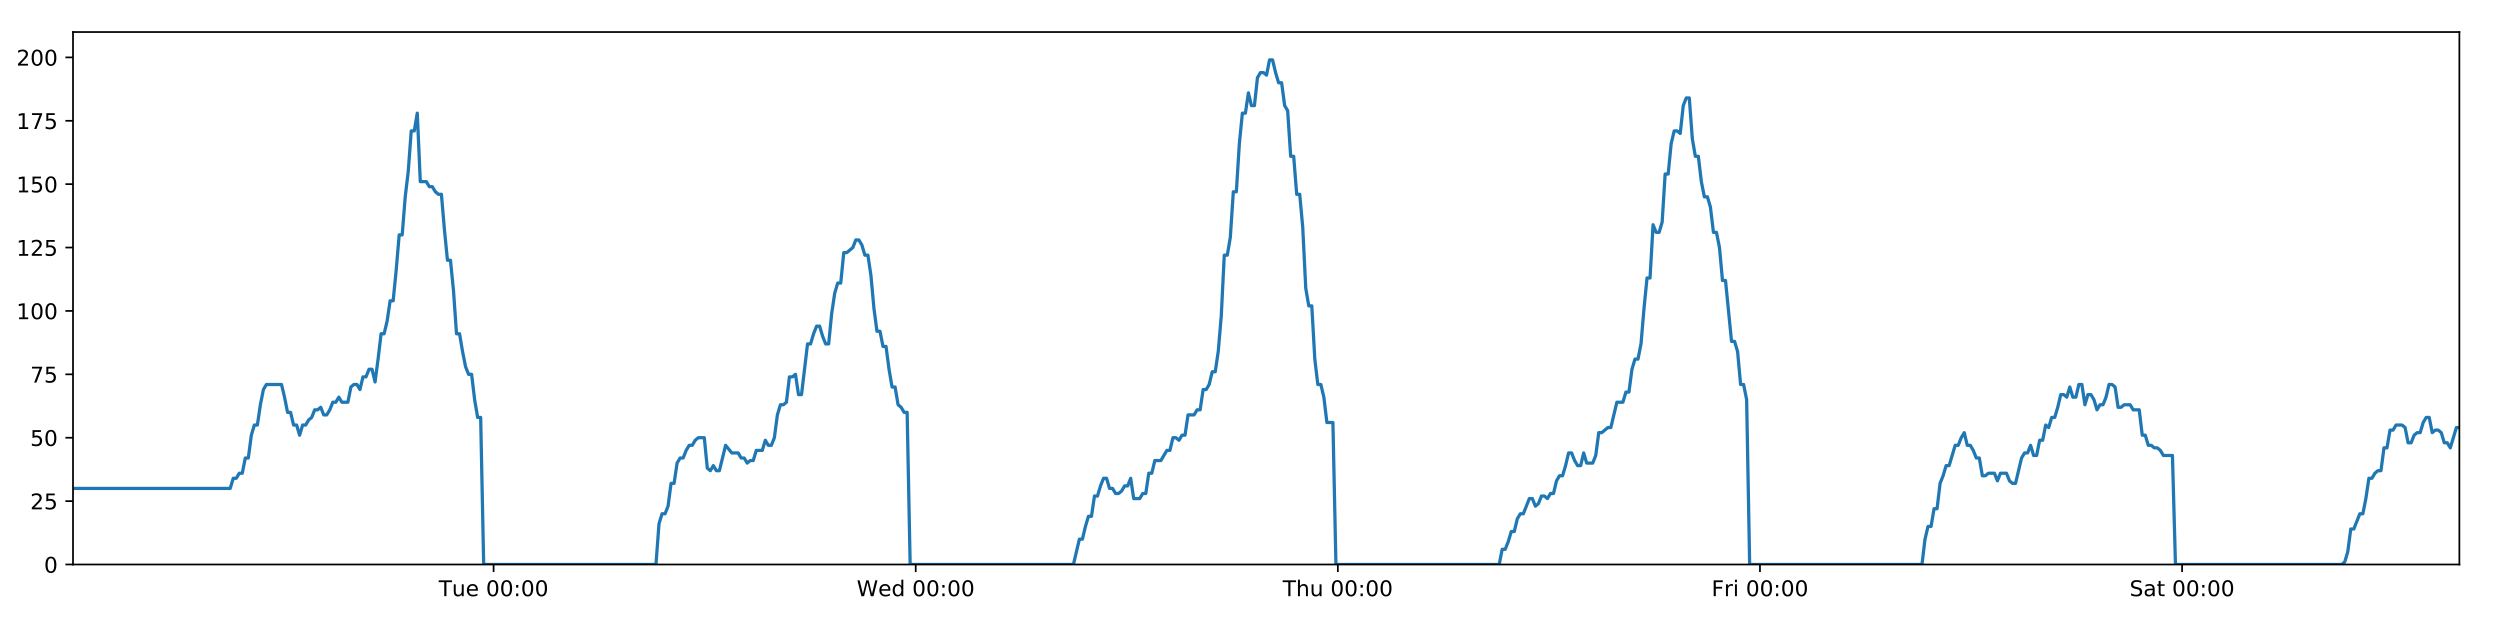
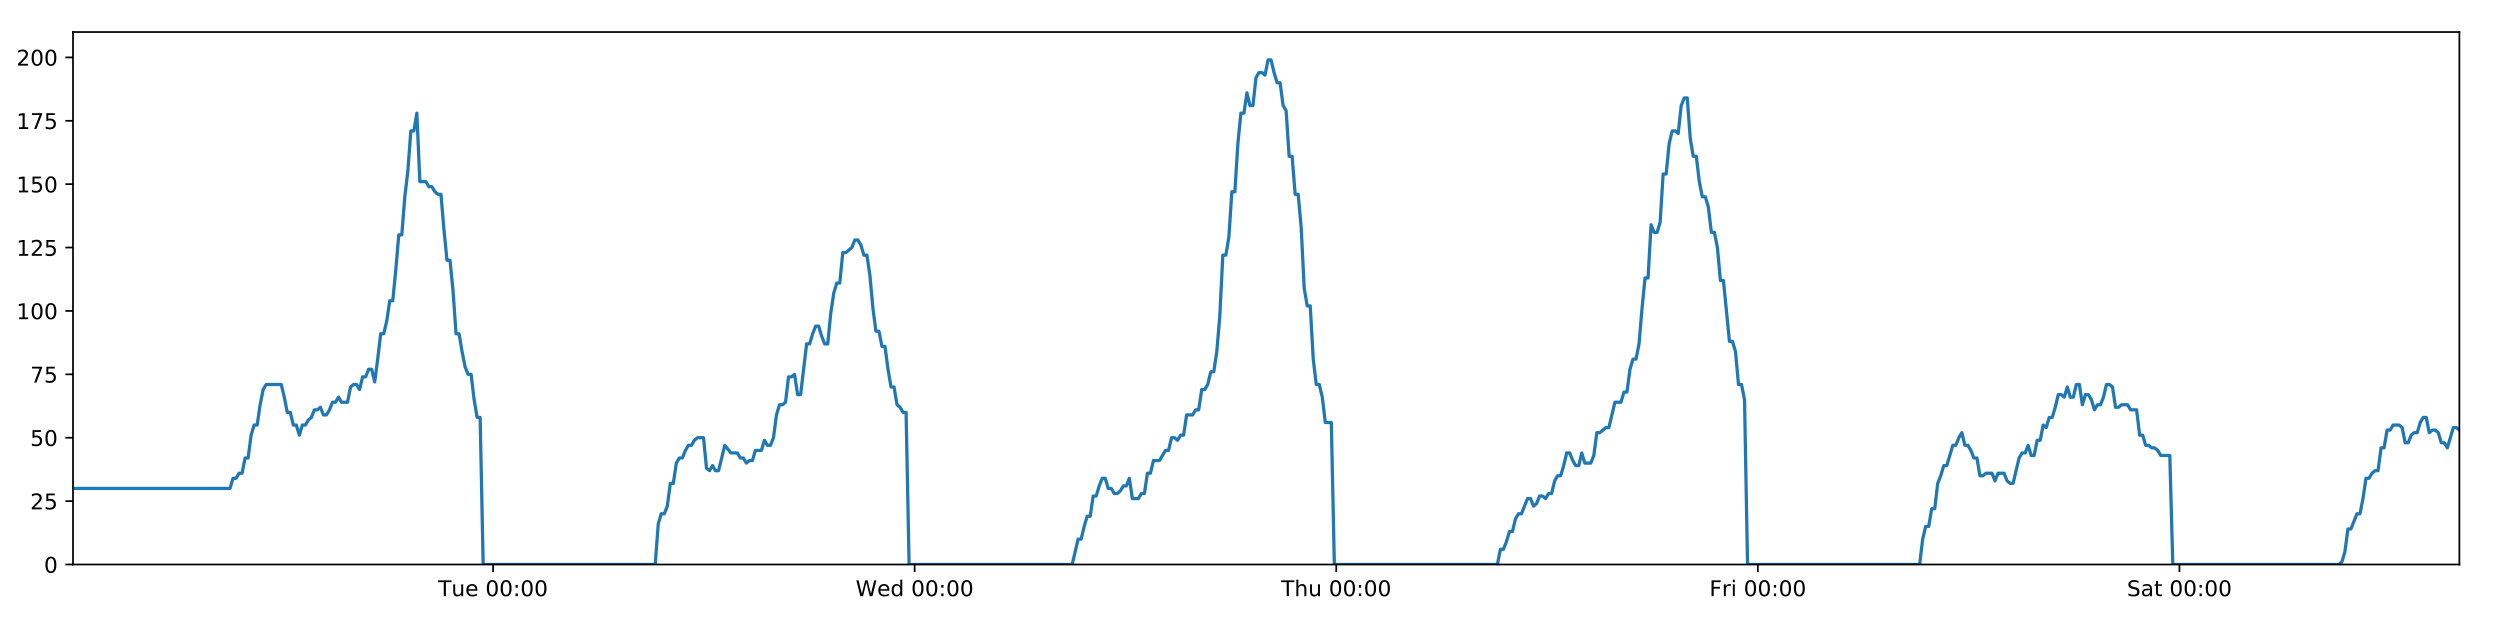
<svg xmlns="http://www.w3.org/2000/svg" xmlns:xlink="http://www.w3.org/1999/xlink" height="288pt" version="1.1" viewBox="0 0 1152 288" width="1152pt">
  <defs>
    <style type="text/css">
*{stroke-linecap:butt;stroke-linejoin:round;}
  </style>
  </defs>
  <g id="figure_1">
    <g id="patch_1">
      <path d="M 0 288  L 1152 288  L 1152 0  L 0 0  z " style="fill:#ffffff;" />
    </g>
    <g id="axes_1">
      <g id="patch_2">
        <path d="M 33.64 260.12  L 1133.28 260.12  L 1133.28 14.76  L 33.64 14.76  z " style="fill:#ffffff;" />
      </g>
      <g id="matplotlib.axis_1">
        <g id="xtick_1">
          <g id="line2d_1">
            <defs>
-               <path d="M 0 0  L 0 3.5  " id="ma1a81da860" style="stroke:#000000;stroke-width:0.8;" />
-             </defs>
-             <g>
-               <use style="stroke:#000000;stroke-width:0.8;" x="227.448" xlink:href="#ma1a81da860" y="260.12" />
+               <path d="M 0 0  L 0 3.5  " id="m2ba02e42eb" style="stroke:#000000;stroke-width:0.8;" />
+             </defs>
+             <g>
+               <use style="stroke:#000000;stroke-width:0.8;" x="227.204" xlink:href="#m2ba02e42eb" y="260.12" />
            </g>
          </g>
          <g id="text_1">
            <defs>
              <path d="M -0.297 72.906  L 61.375 72.906  L 61.375 64.594  L 35.5 64.594  L 35.5 0  L 25.594 0  L 25.594 64.594  L -0.297 64.594  z " id="DejaVuSans-84" />
              <path d="M 8.5 21.578  L 8.5 54.688  L 17.484 54.688  L 17.484 21.922  Q 17.484 14.156 20.5 10.266  Q 23.531 6.391 29.594 6.391  Q 36.859 6.391 41.078 11.031  Q 45.312 15.672 45.312 23.688  L 45.312 54.688  L 54.297 54.688  L 54.297 0  L 45.312 0  L 45.312 8.406  Q 42.047 3.422 37.719 1  Q 33.406 -1.422 27.688 -1.422  Q 18.266 -1.422 13.375 4.438  Q 8.5 10.297 8.5 21.578  z M 31.109 56  z " id="DejaVuSans-117" />
              <path d="M 56.203 29.594  L 56.203 25.203  L 14.891 25.203  Q 15.484 15.922 20.484 11.062  Q 25.484 6.203 34.422 6.203  Q 39.594 6.203 44.453 7.469  Q 49.312 8.734 54.109 11.281  L 54.109 2.781  Q 49.266 0.734 44.188 -0.344  Q 39.109 -1.422 33.891 -1.422  Q 20.797 -1.422 13.156 6.188  Q 5.516 13.812 5.516 26.812  Q 5.516 40.234 12.766 48.109  Q 20.016 56 32.328 56  Q 43.359 56 49.781 48.891  Q 56.203 41.797 56.203 29.594  z M 47.219 32.234  Q 47.125 39.594 43.094 43.984  Q 39.062 48.391 32.422 48.391  Q 24.906 48.391 20.391 44.141  Q 15.875 39.891 15.188 32.172  z " id="DejaVuSans-101" />
              <path id="DejaVuSans-32" />
              <path d="M 31.781 66.406  Q 24.172 66.406 20.328 58.906  Q 16.5 51.422 16.5 36.375  Q 16.5 21.391 20.328 13.891  Q 24.172 6.391 31.781 6.391  Q 39.453 6.391 43.281 13.891  Q 47.125 21.391 47.125 36.375  Q 47.125 51.422 43.281 58.906  Q 39.453 66.406 31.781 66.406  z M 31.781 74.219  Q 44.047 74.219 50.516 64.516  Q 56.984 54.828 56.984 36.375  Q 56.984 17.969 50.516 8.266  Q 44.047 -1.422 31.781 -1.422  Q 19.531 -1.422 13.062 8.266  Q 6.594 17.969 6.594 36.375  Q 6.594 54.828 13.062 64.516  Q 19.531 74.219 31.781 74.219  z " id="DejaVuSans-48" />
              <path d="M 11.719 12.406  L 22.016 12.406  L 22.016 0  L 11.719 0  z M 11.719 51.703  L 22.016 51.703  L 22.016 39.312  L 11.719 39.312  z " id="DejaVuSans-58" />
            </defs>
-             <g transform="translate(202.1624 274.7184)scale(0.1 -0.1)">
+             <g transform="translate(201.9181 274.7184)scale(0.1 -0.1)">
              <use xlink:href="#DejaVuSans-84" />
              <use x="60.85" xlink:href="#DejaVuSans-117" />
              <use x="124.229" xlink:href="#DejaVuSans-101" />
              <use x="185.752" xlink:href="#DejaVuSans-32" />
              <use x="217.539" xlink:href="#DejaVuSans-48" />
              <use x="281.162" xlink:href="#DejaVuSans-48" />
              <use x="344.785" xlink:href="#DejaVuSans-58" />
              <use x="378.477" xlink:href="#DejaVuSans-48" />
              <use x="442.1" xlink:href="#DejaVuSans-48" />
            </g>
          </g>
        </g>
        <g id="xtick_2">
          <g id="line2d_2">
            <g>
-               <use style="stroke:#000000;stroke-width:0.8;" x="421.962" xlink:href="#ma1a81da860" y="260.12" />
+               <use style="stroke:#000000;stroke-width:0.8;" x="421.473" xlink:href="#m2ba02e42eb" y="260.12" />
            </g>
          </g>
          <g id="text_2">
            <defs>
              <path d="M 3.328 72.906  L 13.281 72.906  L 28.609 11.281  L 43.891 72.906  L 54.984 72.906  L 70.312 11.281  L 85.594 72.906  L 95.609 72.906  L 77.297 0  L 64.891 0  L 49.516 63.281  L 33.984 0  L 21.578 0  z " id="DejaVuSans-87" />
              <path d="M 45.406 46.391  L 45.406 75.984  L 54.391 75.984  L 54.391 0  L 45.406 0  L 45.406 8.203  Q 42.578 3.328 38.25 0.953  Q 33.938 -1.422 27.875 -1.422  Q 17.969 -1.422 11.734 6.484  Q 5.516 14.406 5.516 27.297  Q 5.516 40.188 11.734 48.094  Q 17.969 56 27.875 56  Q 33.938 56 38.25 53.625  Q 42.578 51.266 45.406 46.391  z M 14.797 27.297  Q 14.797 17.391 18.875 11.75  Q 22.953 6.109 30.078 6.109  Q 37.203 6.109 41.297 11.75  Q 45.406 17.391 45.406 27.297  Q 45.406 37.203 41.297 42.844  Q 37.203 48.484 30.078 48.484  Q 22.953 48.484 18.875 42.844  Q 14.797 37.203 14.797 27.297  z " id="DejaVuSans-100" />
            </defs>
-             <g transform="translate(394.7731 274.7184)scale(0.1 -0.1)">
+             <g transform="translate(394.2835 274.7184)scale(0.1 -0.1)">
              <use xlink:href="#DejaVuSans-87" />
              <use x="98.799" xlink:href="#DejaVuSans-101" />
              <use x="160.322" xlink:href="#DejaVuSans-100" />
              <use x="223.799" xlink:href="#DejaVuSans-32" />
              <use x="255.586" xlink:href="#DejaVuSans-48" />
              <use x="319.209" xlink:href="#DejaVuSans-48" />
              <use x="382.832" xlink:href="#DejaVuSans-58" />
              <use x="416.523" xlink:href="#DejaVuSans-48" />
              <use x="480.146" xlink:href="#DejaVuSans-48" />
            </g>
          </g>
        </g>
        <g id="xtick_3">
          <g id="line2d_3">
            <g>
-               <use style="stroke:#000000;stroke-width:0.8;" x="616.476" xlink:href="#ma1a81da860" y="260.12" />
+               <use style="stroke:#000000;stroke-width:0.8;" x="615.741" xlink:href="#m2ba02e42eb" y="260.12" />
            </g>
          </g>
          <g id="text_3">
            <defs>
              <path d="M 54.891 33.016  L 54.891 0  L 45.906 0  L 45.906 32.719  Q 45.906 40.484 42.875 44.328  Q 39.844 48.188 33.797 48.188  Q 26.516 48.188 22.312 43.547  Q 18.109 38.922 18.109 30.906  L 18.109 0  L 9.078 0  L 9.078 75.984  L 18.109 75.984  L 18.109 46.188  Q 21.344 51.125 25.703 53.562  Q 30.078 56 35.797 56  Q 45.219 56 50.047 50.172  Q 54.891 44.344 54.891 33.016  z " id="DejaVuSans-104" />
            </defs>
-             <g transform="translate(591.086 274.7184)scale(0.1 -0.1)">
+             <g transform="translate(590.3513 274.7184)scale(0.1 -0.1)">
              <use xlink:href="#DejaVuSans-84" />
              <use x="61.084" xlink:href="#DejaVuSans-104" />
              <use x="124.463" xlink:href="#DejaVuSans-117" />
              <use x="187.842" xlink:href="#DejaVuSans-32" />
              <use x="219.629" xlink:href="#DejaVuSans-48" />
              <use x="283.252" xlink:href="#DejaVuSans-48" />
              <use x="346.875" xlink:href="#DejaVuSans-58" />
              <use x="380.566" xlink:href="#DejaVuSans-48" />
              <use x="444.189" xlink:href="#DejaVuSans-48" />
            </g>
          </g>
        </g>
        <g id="xtick_4">
          <g id="line2d_4">
            <g>
-               <use style="stroke:#000000;stroke-width:0.8;" x="810.99" xlink:href="#ma1a81da860" y="260.12" />
+               <use style="stroke:#000000;stroke-width:0.8;" x="810.01" xlink:href="#m2ba02e42eb" y="260.12" />
            </g>
          </g>
          <g id="text_4">
            <defs>
              <path d="M 9.812 72.906  L 51.703 72.906  L 51.703 64.594  L 19.672 64.594  L 19.672 43.109  L 48.578 43.109  L 48.578 34.812  L 19.672 34.812  L 19.672 0  L 9.812 0  z " id="DejaVuSans-70" />
              <path d="M 41.109 46.297  Q 39.594 47.172 37.812 47.578  Q 36.031 48 33.891 48  Q 26.266 48 22.188 43.047  Q 18.109 38.094 18.109 28.812  L 18.109 0  L 9.078 0  L 9.078 54.688  L 18.109 54.688  L 18.109 46.188  Q 20.953 51.172 25.484 53.578  Q 30.031 56 36.531 56  Q 37.453 56 38.578 55.875  Q 39.703 55.766 41.062 55.516  z " id="DejaVuSans-114" />
              <path d="M 9.422 54.688  L 18.406 54.688  L 18.406 0  L 9.422 0  z M 9.422 75.984  L 18.406 75.984  L 18.406 64.594  L 9.422 64.594  z " id="DejaVuSans-105" />
            </defs>
-             <g transform="translate(788.6763 274.7184)scale(0.1 -0.1)">
+             <g transform="translate(787.6964 274.7184)scale(0.1 -0.1)">
              <use xlink:href="#DejaVuSans-70" />
              <use x="57.41" xlink:href="#DejaVuSans-114" />
              <use x="98.523" xlink:href="#DejaVuSans-105" />
              <use x="126.307" xlink:href="#DejaVuSans-32" />
              <use x="158.094" xlink:href="#DejaVuSans-48" />
              <use x="221.717" xlink:href="#DejaVuSans-48" />
              <use x="285.34" xlink:href="#DejaVuSans-58" />
              <use x="319.031" xlink:href="#DejaVuSans-48" />
              <use x="382.654" xlink:href="#DejaVuSans-48" />
            </g>
          </g>
        </g>
        <g id="xtick_5">
          <g id="line2d_5">
            <g>
-               <use style="stroke:#000000;stroke-width:0.8;" x="1005.503" xlink:href="#ma1a81da860" y="260.12" />
+               <use style="stroke:#000000;stroke-width:0.8;" x="1004.278" xlink:href="#m2ba02e42eb" y="260.12" />
            </g>
          </g>
          <g id="text_5">
            <defs>
              <path d="M 53.516 70.516  L 53.516 60.891  Q 47.906 63.578 42.922 64.891  Q 37.938 66.219 33.297 66.219  Q 25.25 66.219 20.875 63.094  Q 16.5 59.969 16.5 54.203  Q 16.5 49.359 19.406 46.891  Q 22.312 44.438 30.422 42.922  L 36.375 41.703  Q 47.406 39.594 52.656 34.297  Q 57.906 29 57.906 20.125  Q 57.906 9.516 50.797 4.047  Q 43.703 -1.422 29.984 -1.422  Q 24.812 -1.422 18.969 -0.25  Q 13.141 0.922 6.891 3.219  L 6.891 13.375  Q 12.891 10.016 18.656 8.297  Q 24.422 6.594 29.984 6.594  Q 38.422 6.594 43.016 9.906  Q 47.609 13.234 47.609 19.391  Q 47.609 24.75 44.312 27.781  Q 41.016 30.812 33.5 32.328  L 27.484 33.5  Q 16.453 35.688 11.516 40.375  Q 6.594 45.062 6.594 53.422  Q 6.594 63.094 13.406 68.656  Q 20.219 74.219 32.172 74.219  Q 37.312 74.219 42.625 73.281  Q 47.953 72.359 53.516 70.516  z " id="DejaVuSans-83" />
              <path d="M 34.281 27.484  Q 23.391 27.484 19.188 25  Q 14.984 22.516 14.984 16.5  Q 14.984 11.719 18.141 8.906  Q 21.297 6.109 26.703 6.109  Q 34.188 6.109 38.703 11.406  Q 43.219 16.703 43.219 25.484  L 43.219 27.484  z M 52.203 31.203  L 52.203 0  L 43.219 0  L 43.219 8.297  Q 40.141 3.328 35.547 0.953  Q 30.953 -1.422 24.312 -1.422  Q 15.922 -1.422 10.953 3.297  Q 6 8.016 6 15.922  Q 6 25.141 12.172 29.828  Q 18.359 34.516 30.609 34.516  L 43.219 34.516  L 43.219 35.406  Q 43.219 41.609 39.141 45  Q 35.062 48.391 27.688 48.391  Q 23 48.391 18.547 47.266  Q 14.109 46.141 10.016 43.891  L 10.016 52.203  Q 14.938 54.109 19.578 55.047  Q 24.219 56 28.609 56  Q 40.484 56 46.344 49.844  Q 52.203 43.703 52.203 31.203  z " id="DejaVuSans-97" />
              <path d="M 18.312 70.219  L 18.312 54.688  L 36.812 54.688  L 36.812 47.703  L 18.312 47.703  L 18.312 18.016  Q 18.312 11.328 20.141 9.422  Q 21.969 7.516 27.594 7.516  L 36.812 7.516  L 36.812 0  L 27.594 0  Q 17.188 0 13.234 3.875  Q 9.281 7.766 9.281 18.016  L 9.281 47.703  L 2.688 47.703  L 2.688 54.688  L 9.281 54.688  L 9.281 70.219  z " id="DejaVuSans-116" />
            </defs>
-             <g transform="translate(981.3065 274.7184)scale(0.1 -0.1)">
+             <g transform="translate(980.0813 274.7184)scale(0.1 -0.1)">
              <use xlink:href="#DejaVuSans-83" />
              <use x="63.477" xlink:href="#DejaVuSans-97" />
              <use x="124.756" xlink:href="#DejaVuSans-116" />
              <use x="163.965" xlink:href="#DejaVuSans-32" />
              <use x="195.752" xlink:href="#DejaVuSans-48" />
              <use x="259.375" xlink:href="#DejaVuSans-48" />
              <use x="322.998" xlink:href="#DejaVuSans-58" />
              <use x="356.689" xlink:href="#DejaVuSans-48" />
              <use x="420.312" xlink:href="#DejaVuSans-48" />
            </g>
          </g>
        </g>
      </g>
      <g id="matplotlib.axis_2">
        <g id="ytick_1">
          <g id="line2d_6">
            <defs>
-               <path d="M 0 0  L -3.5 0  " id="mf3812851f5" style="stroke:#000000;stroke-width:0.8;" />
-             </defs>
-             <g>
-               <use style="stroke:#000000;stroke-width:0.8;" x="33.64" xlink:href="#mf3812851f5" y="260.12" />
+               <path d="M 0 0  L -3.5 0  " id="mc4459e27c0" style="stroke:#000000;stroke-width:0.8;" />
+             </defs>
+             <g>
+               <use style="stroke:#000000;stroke-width:0.8;" x="33.64" xlink:href="#mc4459e27c0" y="260.12" />
            </g>
          </g>
          <g id="text_6">
            <g transform="translate(20.2775 263.9192)scale(0.1 -0.1)">
              <use xlink:href="#DejaVuSans-48" />
            </g>
          </g>
        </g>
        <g id="ytick_2">
          <g id="line2d_7">
            <g>
-               <use style="stroke:#000000;stroke-width:0.8;" x="33.64" xlink:href="#mf3812851f5" y="230.91" />
+               <use style="stroke:#000000;stroke-width:0.8;" x="33.64" xlink:href="#mc4459e27c0" y="230.91" />
            </g>
          </g>
          <g id="text_7">
            <defs>
              <path d="M 19.188 8.297  L 53.609 8.297  L 53.609 0  L 7.328 0  L 7.328 8.297  Q 12.938 14.109 22.625 23.891  Q 32.328 33.688 34.812 36.531  Q 39.547 41.844 41.422 45.531  Q 43.312 49.219 43.312 52.781  Q 43.312 58.594 39.234 62.25  Q 35.156 65.922 28.609 65.922  Q 23.969 65.922 18.812 64.312  Q 13.672 62.703 7.812 59.422  L 7.812 69.391  Q 13.766 71.781 18.938 73  Q 24.125 74.219 28.422 74.219  Q 39.75 74.219 46.484 68.547  Q 53.219 62.891 53.219 53.422  Q 53.219 48.922 51.531 44.891  Q 49.859 40.875 45.406 35.406  Q 44.188 33.984 37.641 27.219  Q 31.109 20.453 19.188 8.297  z " id="DejaVuSans-50" />
              <path d="M 10.797 72.906  L 49.516 72.906  L 49.516 64.594  L 19.828 64.594  L 19.828 46.734  Q 21.969 47.469 24.109 47.828  Q 26.266 48.188 28.422 48.188  Q 40.625 48.188 47.75 41.5  Q 54.891 34.812 54.891 23.391  Q 54.891 11.625 47.562 5.094  Q 40.234 -1.422 26.906 -1.422  Q 22.312 -1.422 17.547 -0.641  Q 12.797 0.141 7.719 1.703  L 7.719 11.625  Q 12.109 9.234 16.797 8.062  Q 21.484 6.891 26.703 6.891  Q 35.156 6.891 40.078 11.328  Q 45.016 15.766 45.016 23.391  Q 45.016 31 40.078 35.438  Q 35.156 39.891 26.703 39.891  Q 22.75 39.891 18.812 39.016  Q 14.891 38.141 10.797 36.281  z " id="DejaVuSans-53" />
            </defs>
            <g transform="translate(13.915 234.7097)scale(0.1 -0.1)">
              <use xlink:href="#DejaVuSans-50" />
              <use x="63.623" xlink:href="#DejaVuSans-53" />
            </g>
          </g>
        </g>
        <g id="ytick_3">
          <g id="line2d_8">
            <g>
-               <use style="stroke:#000000;stroke-width:0.8;" x="33.64" xlink:href="#mf3812851f5" y="201.701" />
+               <use style="stroke:#000000;stroke-width:0.8;" x="33.64" xlink:href="#mc4459e27c0" y="201.701" />
            </g>
          </g>
          <g id="text_8">
            <g transform="translate(13.915 205.5002)scale(0.1 -0.1)">
              <use xlink:href="#DejaVuSans-53" />
              <use x="63.623" xlink:href="#DejaVuSans-48" />
            </g>
          </g>
        </g>
        <g id="ytick_4">
          <g id="line2d_9">
            <g>
-               <use style="stroke:#000000;stroke-width:0.8;" x="33.64" xlink:href="#mf3812851f5" y="172.491" />
+               <use style="stroke:#000000;stroke-width:0.8;" x="33.64" xlink:href="#mc4459e27c0" y="172.491" />
            </g>
          </g>
          <g id="text_9">
            <defs>
              <path d="M 8.203 72.906  L 55.078 72.906  L 55.078 68.703  L 28.609 0  L 18.312 0  L 43.219 64.594  L 8.203 64.594  z " id="DejaVuSans-55" />
            </defs>
            <g transform="translate(13.915 176.2906)scale(0.1 -0.1)">
              <use xlink:href="#DejaVuSans-55" />
              <use x="63.623" xlink:href="#DejaVuSans-53" />
            </g>
          </g>
        </g>
        <g id="ytick_5">
          <g id="line2d_10">
            <g>
-               <use style="stroke:#000000;stroke-width:0.8;" x="33.64" xlink:href="#mf3812851f5" y="143.282" />
+               <use style="stroke:#000000;stroke-width:0.8;" x="33.64" xlink:href="#mc4459e27c0" y="143.282" />
            </g>
          </g>
          <g id="text_10">
            <defs>
              <path d="M 12.406 8.297  L 28.516 8.297  L 28.516 63.922  L 10.984 60.406  L 10.984 69.391  L 28.422 72.906  L 38.281 72.906  L 38.281 8.297  L 54.391 8.297  L 54.391 0  L 12.406 0  z " id="DejaVuSans-49" />
            </defs>
            <g transform="translate(7.5525 147.0811)scale(0.1 -0.1)">
              <use xlink:href="#DejaVuSans-49" />
              <use x="63.623" xlink:href="#DejaVuSans-48" />
              <use x="127.246" xlink:href="#DejaVuSans-48" />
            </g>
          </g>
        </g>
        <g id="ytick_6">
          <g id="line2d_11">
            <g>
-               <use style="stroke:#000000;stroke-width:0.8;" x="33.64" xlink:href="#mf3812851f5" y="114.072" />
+               <use style="stroke:#000000;stroke-width:0.8;" x="33.64" xlink:href="#mc4459e27c0" y="114.072" />
            </g>
          </g>
          <g id="text_11">
            <g transform="translate(7.5525 117.8716)scale(0.1 -0.1)">
              <use xlink:href="#DejaVuSans-49" />
              <use x="63.623" xlink:href="#DejaVuSans-50" />
              <use x="127.246" xlink:href="#DejaVuSans-53" />
            </g>
          </g>
        </g>
        <g id="ytick_7">
          <g id="line2d_12">
            <g>
-               <use style="stroke:#000000;stroke-width:0.8;" x="33.64" xlink:href="#mf3812851f5" y="84.863" />
+               <use style="stroke:#000000;stroke-width:0.8;" x="33.64" xlink:href="#mc4459e27c0" y="84.863" />
            </g>
          </g>
          <g id="text_12">
            <g transform="translate(7.5525 88.66208)scale(0.1 -0.1)">
              <use xlink:href="#DejaVuSans-49" />
              <use x="63.623" xlink:href="#DejaVuSans-53" />
              <use x="127.246" xlink:href="#DejaVuSans-48" />
            </g>
          </g>
        </g>
        <g id="ytick_8">
          <g id="line2d_13">
            <g>
-               <use style="stroke:#000000;stroke-width:0.8;" x="33.64" xlink:href="#mf3812851f5" y="55.653" />
+               <use style="stroke:#000000;stroke-width:0.8;" x="33.64" xlink:href="#mc4459e27c0" y="55.653" />
            </g>
          </g>
          <g id="text_13">
            <g transform="translate(7.5525 59.45255)scale(0.1 -0.1)">
              <use xlink:href="#DejaVuSans-49" />
              <use x="63.623" xlink:href="#DejaVuSans-55" />
              <use x="127.246" xlink:href="#DejaVuSans-53" />
            </g>
          </g>
        </g>
        <g id="ytick_9">
          <g id="line2d_14">
            <g>
-               <use style="stroke:#000000;stroke-width:0.8;" x="33.64" xlink:href="#mf3812851f5" y="26.444" />
+               <use style="stroke:#000000;stroke-width:0.8;" x="33.64" xlink:href="#mc4459e27c0" y="26.444" />
            </g>
          </g>
          <g id="text_14">
            <g transform="translate(7.5525 30.24303)scale(0.1 -0.1)">
              <use xlink:href="#DejaVuSans-50" />
              <use x="63.623" xlink:href="#DejaVuSans-48" />
              <use x="127.246" xlink:href="#DejaVuSans-48" />
            </g>
          </g>
        </g>
      </g>
      <g id="line2d_15">
-         <path clip-path="url(#pe261f7784c)" d="M 33.64 225.069  L 106.08 225.069  L 107.473 220.395  L 108.865 220.395  L 110.256 218.058  L 111.645 218.058  L 113.034 211.048  L 114.425 211.048  L 115.814 200.533  L 117.203 195.859  L 118.593 195.859  L 119.983 186.512  L 121.372 179.502  L 122.764 177.165  L 129.724 177.165  L 131.114 183.007  L 132.506 190.017  L 133.895 190.017  L 135.283 195.859  L 136.675 195.859  L 138.064 200.533  L 139.455 195.859  L 140.846 195.859  L 142.235 193.522  L 143.624 192.354  L 145.013 188.849  L 146.402 188.849  L 147.792 187.68  L 149.183 191.186  L 150.572 191.186  L 151.964 188.849  L 153.353 185.344  L 154.742 185.344  L 156.133 183.007  L 157.522 185.344  L 160.3 185.344  L 161.692 178.333  L 163.081 177.165  L 164.473 177.165  L 165.865 179.502  L 167.257 173.66  L 168.65 173.66  L 170.043 170.155  L 171.438 170.155  L 172.83 175.997  L 174.219 165.481  L 175.608 153.797  L 176.996 153.797  L 178.385 147.955  L 179.774 138.608  L 181.163 138.608  L 182.553 124.588  L 183.944 108.23  L 185.333 108.23  L 186.725 90.705  L 188.115 79.021  L 189.503 60.327  L 190.893 60.327  L 192.282 52.148  L 193.671 83.694  L 196.451 83.694  L 197.843 86.031  L 199.232 86.031  L 200.624 88.368  L 202.014 89.536  L 203.403 89.536  L 204.794 105.894  L 206.189 119.914  L 207.578 119.914  L 208.97 133.935  L 210.361 153.797  L 211.754 153.797  L 213.144 161.976  L 214.535 168.986  L 215.925 172.491  L 217.317 172.491  L 218.709 184.175  L 220.099 192.354  L 221.488 192.354  L 222.881 260.12  L 302.27 260.12  L 303.661 241.426  L 305.053 236.752  L 306.444 236.752  L 307.834 233.247  L 309.224 222.732  L 310.615 222.732  L 312.006 213.385  L 313.397 211.048  L 314.79 211.048  L 316.185 207.543  L 317.579 205.206  L 318.971 205.206  L 320.36 202.869  L 321.754 201.701  L 324.539 201.701  L 325.927 215.722  L 327.318 216.89  L 328.71 214.553  L 330.099 216.89  L 331.489 216.89  L 334.36 205.206  L 337.229 208.711  L 340.146 208.711  L 341.535 211.048  L 342.925 211.048  L 344.314 213.385  L 345.703 212.216  L 347.095 212.216  L 348.486 207.543  L 351.265 207.543  L 352.654 202.869  L 354.047 205.206  L 355.436 205.206  L 356.826 201.701  L 358.215 191.186  L 359.605 186.512  L 360.994 186.512  L 362.383 185.344  L 363.772 173.66  L 365.164 173.66  L 366.555 172.491  L 367.947 181.838  L 369.336 181.838  L 372.116 158.471  L 373.505 158.471  L 374.897 153.797  L 376.287 150.292  L 377.676 150.292  L 379.067 154.966  L 380.458 158.471  L 381.847 158.471  L 383.239 144.45  L 384.631 135.103  L 386.021 130.43  L 387.411 130.43  L 388.801 116.409  L 390.191 116.409  L 392.974 114.072  L 394.366 110.567  L 395.759 110.567  L 397.149 112.904  L 398.541 117.578  L 399.93 117.578  L 401.322 126.925  L 402.712 142.114  L 404.103 152.629  L 405.494 152.629  L 406.883 159.639  L 408.277 159.639  L 409.666 170.155  L 411.057 178.333  L 412.449 178.333  L 413.838 186.512  L 415.23 187.68  L 416.621 190.017  L 418.011 190.017  L 419.399 260.12  L 494.634 260.12  L 497.389 248.436  L 498.778 248.436  L 500.167 242.594  L 501.556 237.921  L 502.945 237.921  L 504.334 228.574  L 505.724 228.574  L 507.114 223.9  L 508.502 220.395  L 509.892 220.395  L 511.281 225.069  L 512.671 225.069  L 514.062 227.405  L 515.454 227.405  L 516.846 226.237  L 518.238 223.9  L 519.627 223.9  L 521.017 220.395  L 522.406 229.742  L 525.186 229.742  L 526.578 227.405  L 527.969 227.405  L 529.358 218.058  L 530.749 218.058  L 532.14 212.216  L 534.92 212.216  L 537.701 207.543  L 539.099 207.543  L 540.491 201.701  L 541.885 201.701  L 543.274 202.869  L 544.664 200.533  L 546.052 200.533  L 547.441 191.186  L 550.219 191.186  L 551.631 188.849  L 553.021 188.849  L 554.409 179.502  L 555.803 179.502  L 557.194 177.165  L 558.584 171.323  L 559.976 171.323  L 561.365 161.976  L 562.755 145.619  L 564.144 117.578  L 565.534 117.578  L 566.924 109.399  L 568.313 88.368  L 569.703 88.368  L 571.096 66.169  L 572.486 52.148  L 573.875 52.148  L 575.264 42.801  L 576.654 48.643  L 578.046 48.643  L 579.438 35.791  L 580.826 33.454  L 582.218 33.454  L 583.611 34.622  L 585.003 27.612  L 586.399 27.612  L 587.788 33.454  L 589.18 38.128  L 590.568 38.128  L 591.961 48.643  L 593.349 50.98  L 594.739 72.011  L 596.127 72.011  L 597.519 89.536  L 598.908 89.536  L 600.298 104.725  L 601.688 132.766  L 603.079 140.945  L 604.472 140.945  L 605.863 165.481  L 607.252 177.165  L 608.641 177.165  L 610.034 183.007  L 611.424 194.691  L 614.206 194.691  L 615.596 260.12  L 690.823 260.12  L 692.214 253.11  L 693.605 253.11  L 694.995 249.605  L 696.387 244.931  L 697.775 244.931  L 699.165 239.089  L 700.556 236.752  L 701.945 236.752  L 704.723 229.742  L 706.115 229.742  L 707.506 233.247  L 708.899 232.079  L 710.289 228.574  L 711.68 228.574  L 713.069 229.742  L 714.458 227.405  L 715.851 227.405  L 717.241 221.563  L 718.63 219.227  L 720.025 219.227  L 721.414 214.553  L 722.803 208.711  L 724.192 208.711  L 725.582 212.216  L 726.972 214.553  L 728.364 214.553  L 729.755 208.711  L 731.144 213.385  L 733.924 213.385  L 735.314 209.88  L 736.706 199.364  L 738.095 199.364  L 740.878 197.027  L 742.267 197.027  L 745.05 185.344  L 747.833 185.344  L 749.222 180.67  L 750.612 180.67  L 752.002 170.155  L 753.393 165.481  L 754.782 165.481  L 756.172 158.471  L 757.561 142.114  L 758.95 128.093  L 760.339 128.093  L 761.732 103.557  L 763.127 107.062  L 764.519 107.062  L 765.91 102.389  L 767.302 80.189  L 768.691 80.189  L 770.081 66.169  L 771.47 60.327  L 772.859 60.327  L 774.25 61.495  L 775.641 48.643  L 777.03 45.138  L 778.422 45.138  L 779.812 63.832  L 781.201 72.011  L 782.591 72.011  L 783.981 83.694  L 785.371 90.705  L 786.763 90.705  L 788.151 95.378  L 789.55 107.062  L 790.944 107.062  L 792.334 114.072  L 793.722 129.261  L 795.113 129.261  L 797.89 157.302  L 799.284 157.302  L 800.676 161.976  L 802.068 177.165  L 803.459 177.165  L 804.85 184.175  L 806.24 260.12  L 885.649 260.12  L 887.038 248.436  L 888.43 242.594  L 889.823 242.594  L 891.212 234.416  L 892.6 234.416  L 893.99 222.732  L 895.379 219.227  L 896.77 214.553  L 898.162 214.553  L 900.948 205.206  L 902.339 205.206  L 903.73 201.701  L 905.121 199.364  L 906.511 205.206  L 907.901 205.206  L 909.29 207.543  L 910.682 211.048  L 912.073 211.048  L 913.467 219.227  L 914.857 219.227  L 916.246 218.058  L 919.026 218.058  L 920.415 221.563  L 921.804 218.058  L 924.583 218.058  L 925.973 221.563  L 927.363 222.732  L 928.752 222.732  L 931.533 211.048  L 932.921 208.711  L 934.312 208.711  L 935.701 205.206  L 937.09 209.88  L 938.479 209.88  L 939.868 202.869  L 941.259 202.869  L 942.649 195.859  L 944.039 197.027  L 945.429 192.354  L 946.819 192.354  L 948.208 187.68  L 949.599 181.838  L 950.988 181.838  L 952.378 183.007  L 953.769 178.333  L 955.161 183.007  L 956.552 183.007  L 957.942 177.165  L 959.332 177.165  L 960.724 186.512  L 962.117 181.838  L 963.507 181.838  L 964.897 184.175  L 966.288 188.849  L 967.678 186.512  L 969.07 186.512  L 970.458 183.007  L 971.85 177.165  L 973.241 177.165  L 974.631 178.333  L 976.019 187.68  L 977.408 187.68  L 978.798 186.512  L 981.582 186.512  L 982.973 188.849  L 985.755 188.849  L 987.147 200.533  L 988.537 200.533  L 989.926 205.206  L 991.317 205.206  L 992.709 206.374  L 994.102 206.374  L 995.493 207.543  L 996.885 209.88  L 1001.062 209.88  L 1002.451 260.12  L 1079.068 260.12  L 1080.457 258.952  L 1081.846 254.278  L 1083.237 243.763  L 1084.628 243.763  L 1087.41 236.752  L 1088.801 236.752  L 1090.192 229.742  L 1091.583 220.395  L 1092.973 220.395  L 1094.362 218.058  L 1095.751 216.89  L 1097.143 216.89  L 1098.535 206.374  L 1099.924 206.374  L 1101.313 198.196  L 1102.703 198.196  L 1104.093 195.859  L 1106.869 195.859  L 1108.264 197.027  L 1109.653 204.038  L 1111.046 204.038  L 1112.435 200.533  L 1113.824 199.364  L 1115.213 199.364  L 1116.603 194.691  L 1117.992 192.354  L 1119.381 192.354  L 1120.77 199.364  L 1122.159 198.196  L 1123.55 198.196  L 1124.939 199.364  L 1126.328 204.038  L 1127.716 204.038  L 1129.108 206.374  L 1131.889 197.027  L 1133.28 197.027  L 1133.28 197.027  " style="fill:none;stroke:#1f77b4;stroke-linecap:square;stroke-width:1.5;" />
+         <path clip-path="url(#pbc77b56925)" d="M 33.64 225.069  L 105.988 225.069  L 107.38 220.395  L 108.77 220.395  L 110.16 218.058  L 111.547 218.058  L 112.934 211.048  L 114.324 211.048  L 115.711 200.533  L 117.098 195.859  L 118.486 195.859  L 119.874 186.512  L 121.261 179.502  L 122.651 177.165  L 129.603 177.165  L 130.991 183.007  L 132.381 190.017  L 133.768 190.017  L 135.155 195.859  L 136.545 195.859  L 137.932 200.533  L 139.321 195.859  L 140.711 195.859  L 142.098 193.522  L 143.486 192.354  L 144.873 188.849  L 146.26 188.849  L 147.648 187.68  L 149.037 191.186  L 150.424 191.186  L 151.815 188.849  L 153.202 185.344  L 154.589 185.344  L 155.979 183.007  L 157.366 185.344  L 160.14 185.344  L 161.53 178.333  L 162.918 177.165  L 164.308 177.165  L 165.698 179.502  L 167.088 173.66  L 168.48 173.66  L 169.871 170.155  L 171.264 170.155  L 172.654 175.997  L 174.041 165.481  L 175.429 153.797  L 176.816 153.797  L 178.203 147.955  L 179.59 138.608  L 180.977 138.608  L 182.365 124.588  L 183.754 108.23  L 185.141 108.23  L 186.532 90.705  L 187.92 79.021  L 189.307 60.327  L 190.695 60.327  L 192.082 52.148  L 193.469 83.694  L 196.245 83.694  L 197.636 86.031  L 199.023 86.031  L 200.413 88.368  L 201.802 89.536  L 203.189 89.536  L 204.578 105.894  L 205.971 119.914  L 207.359 119.914  L 208.749 133.935  L 210.139 153.797  L 211.53 153.797  L 212.918 161.976  L 214.307 168.986  L 215.695 172.491  L 217.085 172.491  L 218.476 184.175  L 219.864 192.354  L 221.251 192.354  L 222.643 260.12  L 301.931 260.12  L 303.32 241.426  L 304.71 236.752  L 306.1 236.752  L 307.489 233.247  L 308.876 222.732  L 310.265 222.732  L 311.655 213.385  L 313.045 211.048  L 314.435 211.048  L 315.829 207.543  L 317.221 205.206  L 318.611 205.206  L 319.998 202.869  L 321.391 201.701  L 324.172 201.701  L 325.559 215.722  L 326.948 216.89  L 328.338 214.553  L 329.726 216.89  L 331.114 216.89  L 333.981 205.206  L 336.846 208.711  L 339.76 208.711  L 341.146 211.048  L 342.535 211.048  L 343.922 213.385  L 345.309 212.216  L 346.699 212.216  L 348.089 207.543  L 350.865 207.543  L 352.252 202.869  L 353.643 205.206  L 355.03 205.206  L 356.418 201.701  L 357.806 191.186  L 359.194 186.512  L 360.581 186.512  L 361.968 185.344  L 363.356 173.66  L 364.746 173.66  L 366.135 172.491  L 367.525 181.838  L 368.913 181.838  L 371.689 158.471  L 373.077 158.471  L 374.467 153.797  L 375.855 150.292  L 377.242 150.292  L 378.632 154.966  L 380.02 158.471  L 381.408 158.471  L 382.798 144.45  L 384.189 135.103  L 385.577 130.43  L 386.965 130.43  L 388.353 116.409  L 389.741 116.409  L 392.521 114.072  L 393.911 110.567  L 395.302 110.567  L 396.691 112.904  L 398.081 117.578  L 399.468 117.578  L 400.859 126.925  L 402.246 142.114  L 403.636 152.629  L 405.025 152.629  L 406.412 159.639  L 407.805 159.639  L 409.192 170.155  L 410.581 178.333  L 411.971 178.333  L 413.359 186.512  L 414.749 187.68  L 416.139 190.017  L 417.526 190.017  L 418.913 260.12  L 494.053 260.12  L 496.804 248.436  L 498.191 248.436  L 499.579 242.594  L 500.966 237.921  L 502.353 237.921  L 503.741 228.574  L 505.129 228.574  L 506.517 223.9  L 507.903 220.395  L 509.291 220.395  L 510.679 225.069  L 512.068 225.069  L 513.456 227.405  L 514.846 227.405  L 516.237 226.237  L 517.627 223.9  L 519.015 223.9  L 520.403 220.395  L 521.79 229.742  L 524.566 229.742  L 525.957 227.405  L 527.345 227.405  L 528.733 218.058  L 530.123 218.058  L 531.511 212.216  L 534.288 212.216  L 537.065 207.543  L 538.461 207.543  L 539.852 201.701  L 541.244 201.701  L 542.632 202.869  L 544.019 200.533  L 545.406 200.533  L 546.793 191.186  L 549.568 191.186  L 550.978 188.849  L 552.366 188.849  L 553.753 179.502  L 555.145 179.502  L 556.534 177.165  L 557.922 171.323  L 559.313 171.323  L 560.7 161.976  L 562.088 145.619  L 563.475 117.578  L 564.863 117.578  L 566.252 109.399  L 567.639 88.368  L 569.027 88.368  L 570.418 66.169  L 571.807 52.148  L 573.194 52.148  L 574.581 42.801  L 575.969 48.643  L 577.36 48.643  L 578.75 35.791  L 580.137 33.454  L 581.526 33.454  L 582.918 34.622  L 584.308 27.612  L 585.702 27.612  L 587.089 33.454  L 588.479 38.128  L 589.866 38.128  L 591.257 48.643  L 592.644 50.98  L 594.031 72.011  L 595.418 72.011  L 596.808 89.536  L 598.196 89.536  L 599.584 104.725  L 600.972 132.766  L 602.361 140.945  L 603.752 140.945  L 605.142 165.481  L 606.529 177.165  L 607.917 177.165  L 609.307 183.007  L 610.696 194.691  L 613.474 194.691  L 614.863 260.12  L 689.995 260.12  L 691.384 253.11  L 692.773 253.11  L 694.161 249.605  L 695.551 244.931  L 696.938 244.931  L 698.326 239.089  L 699.715 236.752  L 701.103 236.752  L 703.877 229.742  L 705.268 229.742  L 706.657 233.247  L 708.047 232.079  L 709.436 228.574  L 710.825 228.574  L 712.213 229.742  L 713.6 227.405  L 714.991 227.405  L 716.38 221.563  L 717.766 219.227  L 719.16 219.227  L 720.547 214.553  L 721.934 208.711  L 723.322 208.711  L 724.71 212.216  L 726.098 214.553  L 727.488 214.553  L 728.877 208.711  L 730.265 213.385  L 733.041 213.385  L 734.429 209.88  L 735.82 199.364  L 737.207 199.364  L 739.986 197.027  L 741.374 197.027  L 744.153 185.344  L 746.933 185.344  L 748.32 180.67  L 749.708 180.67  L 751.097 170.155  L 752.486 165.481  L 753.873 165.481  L 755.261 158.471  L 756.648 142.114  L 758.036 128.093  L 759.423 128.093  L 760.814 103.557  L 762.207 107.062  L 763.597 107.062  L 764.987 102.389  L 766.377 80.189  L 767.765 80.189  L 769.153 66.169  L 770.54 60.327  L 771.927 60.327  L 773.317 61.495  L 774.705 48.643  L 776.093 45.138  L 777.483 45.138  L 778.871 63.832  L 780.258 72.011  L 781.647 72.011  L 783.035 83.694  L 784.423 90.705  L 785.813 90.705  L 787.2 95.378  L 788.597 107.062  L 789.989 107.062  L 791.377 114.072  L 792.764 129.261  L 794.153 129.261  L 796.927 157.302  L 798.319 157.302  L 799.709 161.976  L 801.099 177.165  L 802.488 177.165  L 803.878 184.175  L 805.266 260.12  L 884.575 260.12  L 885.963 248.436  L 887.353 242.594  L 888.744 242.594  L 890.131 234.416  L 891.517 234.416  L 892.905 222.732  L 894.292 219.227  L 895.682 214.553  L 897.072 214.553  L 899.854 205.206  L 901.244 205.206  L 902.633 201.701  L 904.022 199.364  L 905.411 205.206  L 906.799 205.206  L 908.186 207.543  L 909.577 211.048  L 910.966 211.048  L 912.358 219.227  L 913.746 219.227  L 915.134 218.058  L 917.91 218.058  L 919.297 221.563  L 920.685 218.058  L 923.46 218.058  L 924.848 221.563  L 926.236 222.732  L 927.623 222.732  L 930.401 211.048  L 931.788 208.711  L 933.177 208.711  L 934.564 205.206  L 935.951 209.88  L 937.338 209.88  L 938.726 202.869  L 940.115 202.869  L 941.503 195.859  L 942.891 197.027  L 944.279 192.354  L 945.667 192.354  L 947.056 187.68  L 948.445 181.838  L 949.832 181.838  L 951.22 183.007  L 952.609 178.333  L 953.999 183.007  L 955.389 183.007  L 956.777 177.165  L 958.165 177.165  L 959.556 186.512  L 960.946 181.838  L 962.335 181.838  L 963.723 184.175  L 965.112 188.849  L 966.5 186.512  L 967.891 186.512  L 969.277 183.007  L 970.667 177.165  L 972.057 177.165  L 973.444 178.333  L 974.831 187.68  L 976.218 187.68  L 977.607 186.512  L 980.387 186.512  L 981.777 188.849  L 984.554 188.849  L 985.945 200.533  L 987.333 200.533  L 988.721 205.206  L 990.11 205.206  L 991.5 206.374  L 992.891 206.374  L 994.281 207.543  L 995.67 209.88  L 999.842 209.88  L 1001.23 260.12  L 1077.75 260.12  L 1079.137 258.952  L 1080.525 254.278  L 1081.914 243.763  L 1083.303 243.763  L 1086.081 236.752  L 1087.471 236.752  L 1088.86 229.742  L 1090.25 220.395  L 1091.638 220.395  L 1093.025 218.058  L 1094.412 216.89  L 1095.803 216.89  L 1097.192 206.374  L 1098.58 206.374  L 1099.967 198.196  L 1101.356 198.196  L 1102.743 195.859  L 1105.516 195.859  L 1106.909 197.027  L 1108.297 204.038  L 1109.688 204.038  L 1111.075 200.533  L 1112.463 199.364  L 1113.85 199.364  L 1115.237 194.691  L 1116.625 192.354  L 1118.012 192.354  L 1119.399 199.364  L 1120.787 198.196  L 1122.176 198.196  L 1123.563 199.364  L 1124.95 204.038  L 1126.337 204.038  L 1127.727 206.374  L 1130.505 197.027  L 1131.894 197.027  L 1133.28 198.196  L 1133.28 198.196  " style="fill:none;stroke:#1f77b4;stroke-linecap:square;stroke-width:1.5;" />
      </g>
      <g id="patch_3">
        <path d="M 33.64 260.12  L 33.64 14.76  " style="fill:none;stroke:#000000;stroke-linecap:square;stroke-linejoin:miter;stroke-width:0.8;" />
      </g>
      <g id="patch_4">
        <path d="M 1133.28 260.12  L 1133.28 14.76  " style="fill:none;stroke:#000000;stroke-linecap:square;stroke-linejoin:miter;stroke-width:0.8;" />
      </g>
      <g id="patch_5">
        <path d="M 33.64 260.12  L 1133.28 260.12  " style="fill:none;stroke:#000000;stroke-linecap:square;stroke-linejoin:miter;stroke-width:0.8;" />
      </g>
      <g id="patch_6">
        <path d="M 33.64 14.76  L 1133.28 14.76  " style="fill:none;stroke:#000000;stroke-linecap:square;stroke-linejoin:miter;stroke-width:0.8;" />
      </g>
    </g>
  </g>
  <defs>
-     <clipPath id="pe261f7784c">
+     <clipPath id="pbc77b56925">
      <rect height="245.36" width="1099.64" x="33.64" y="14.76" />
    </clipPath>
  </defs>
</svg>
